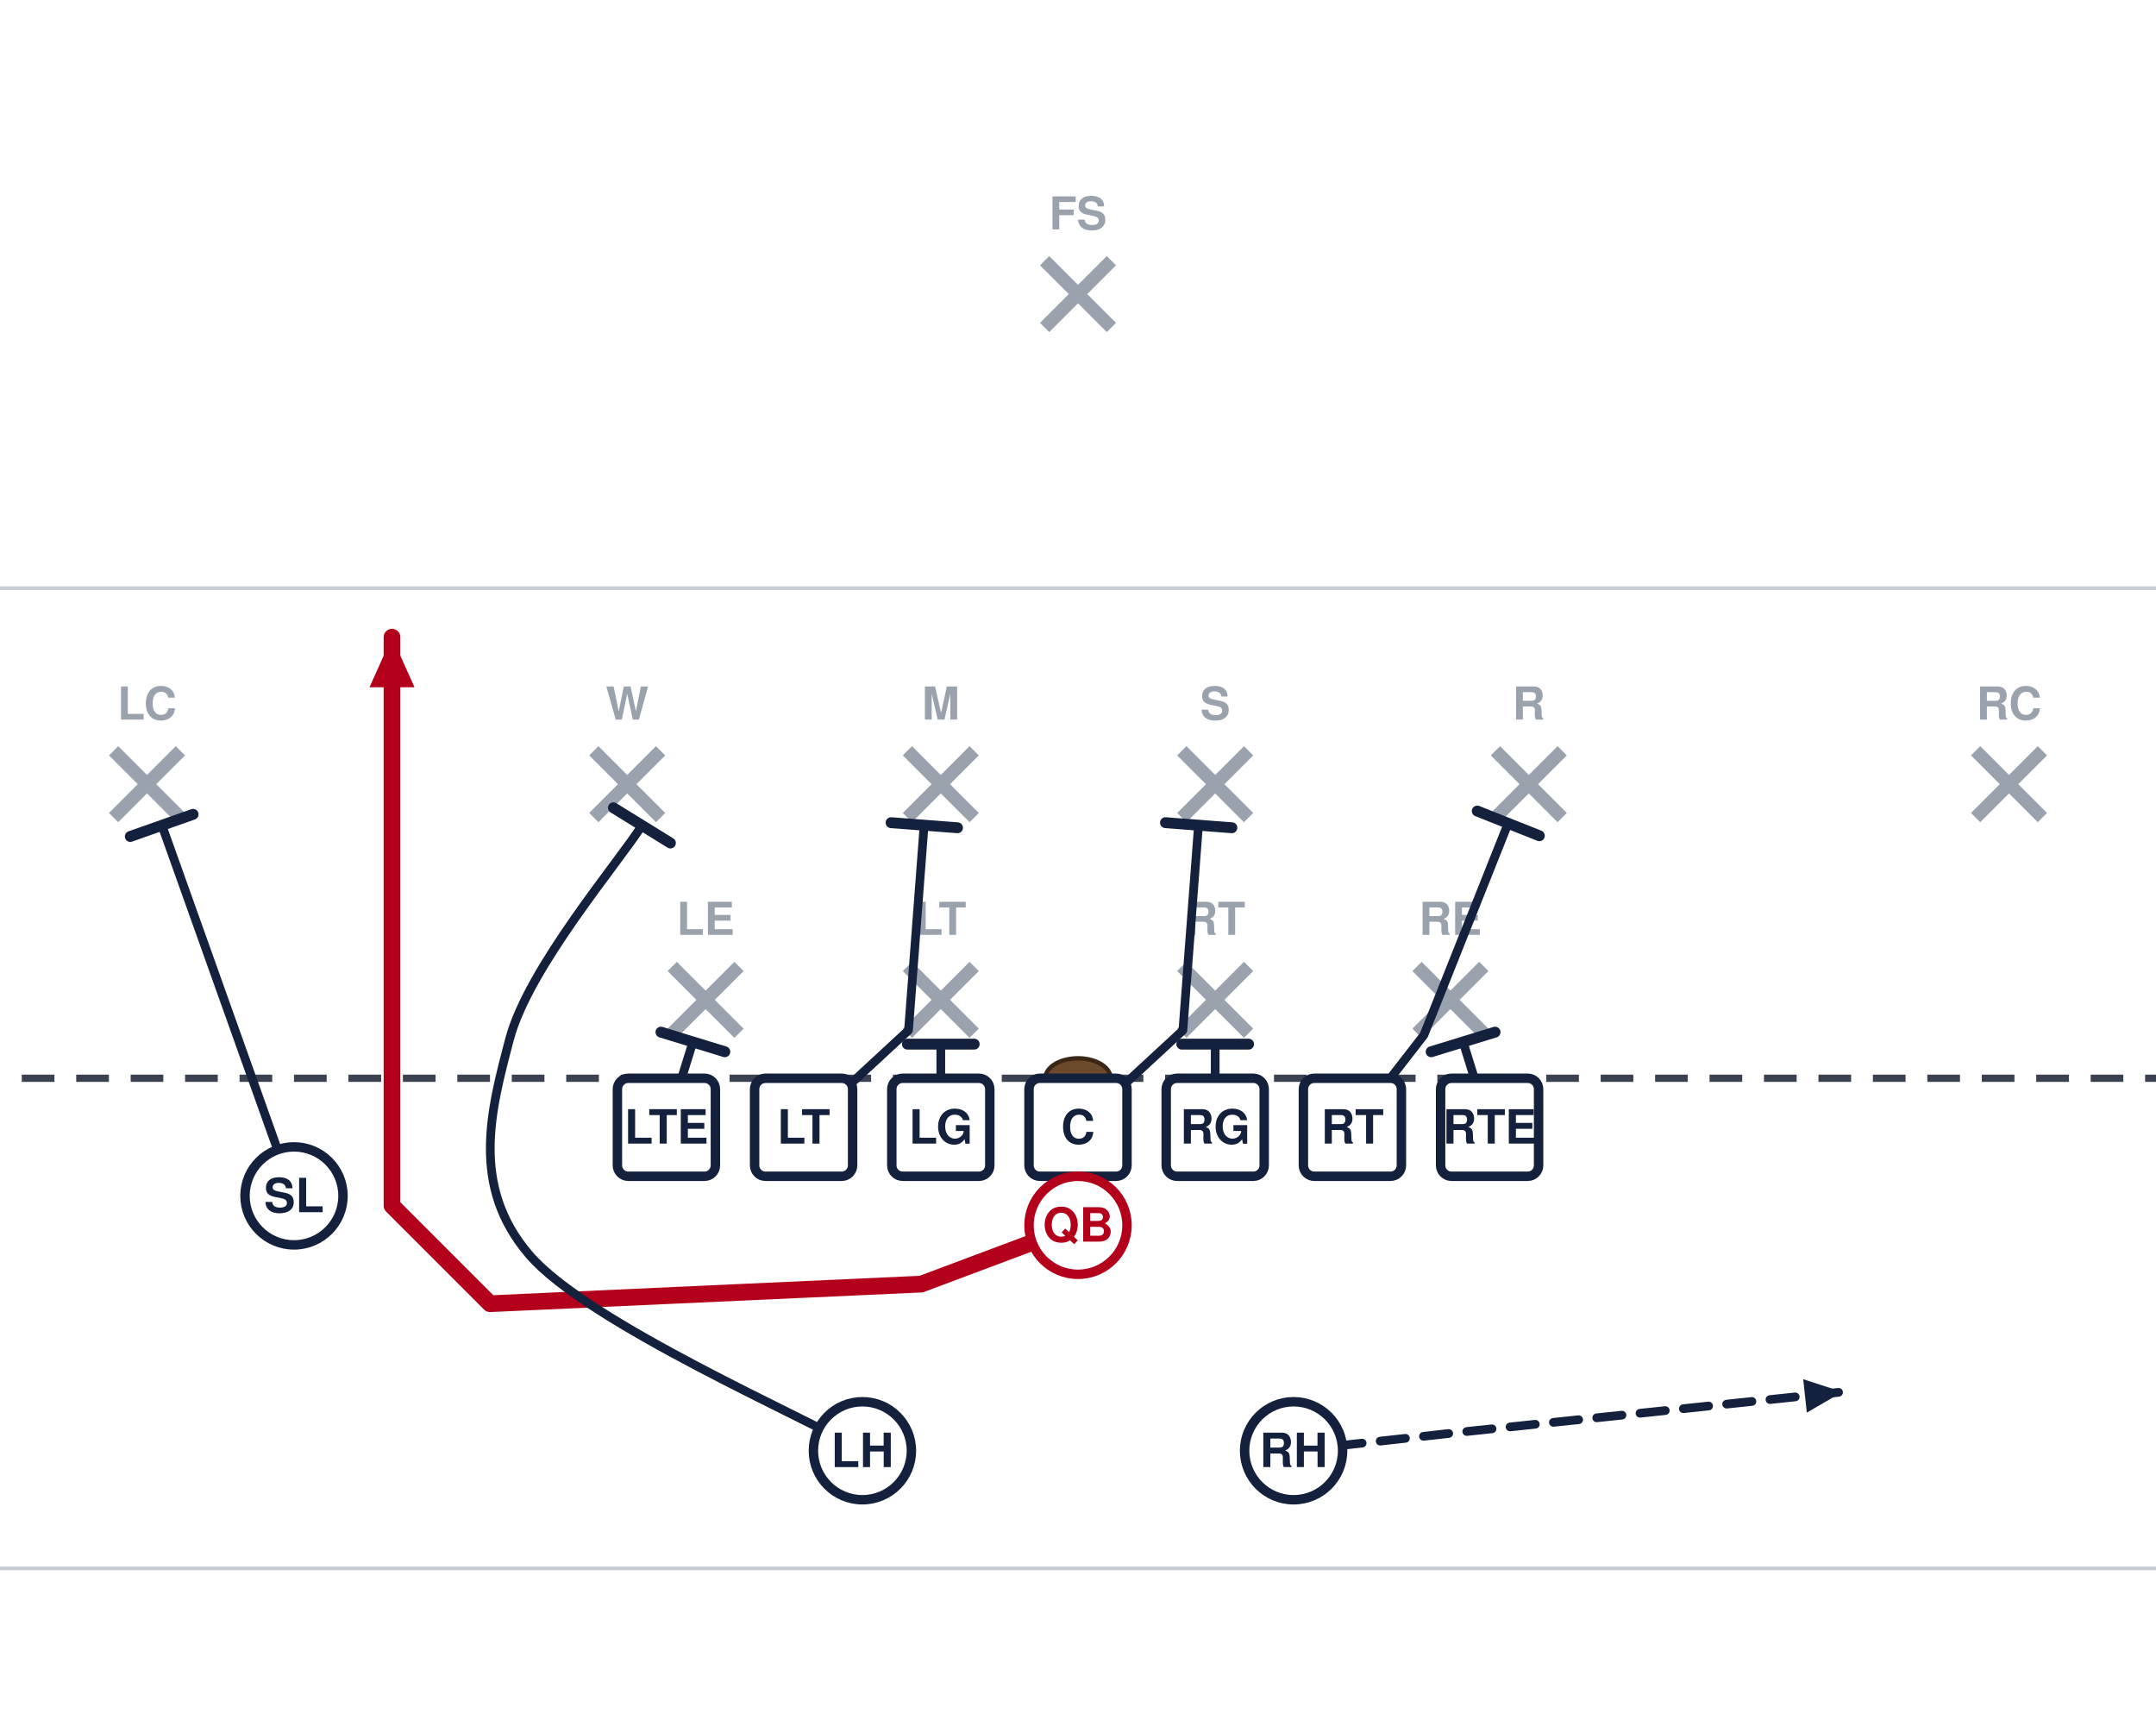
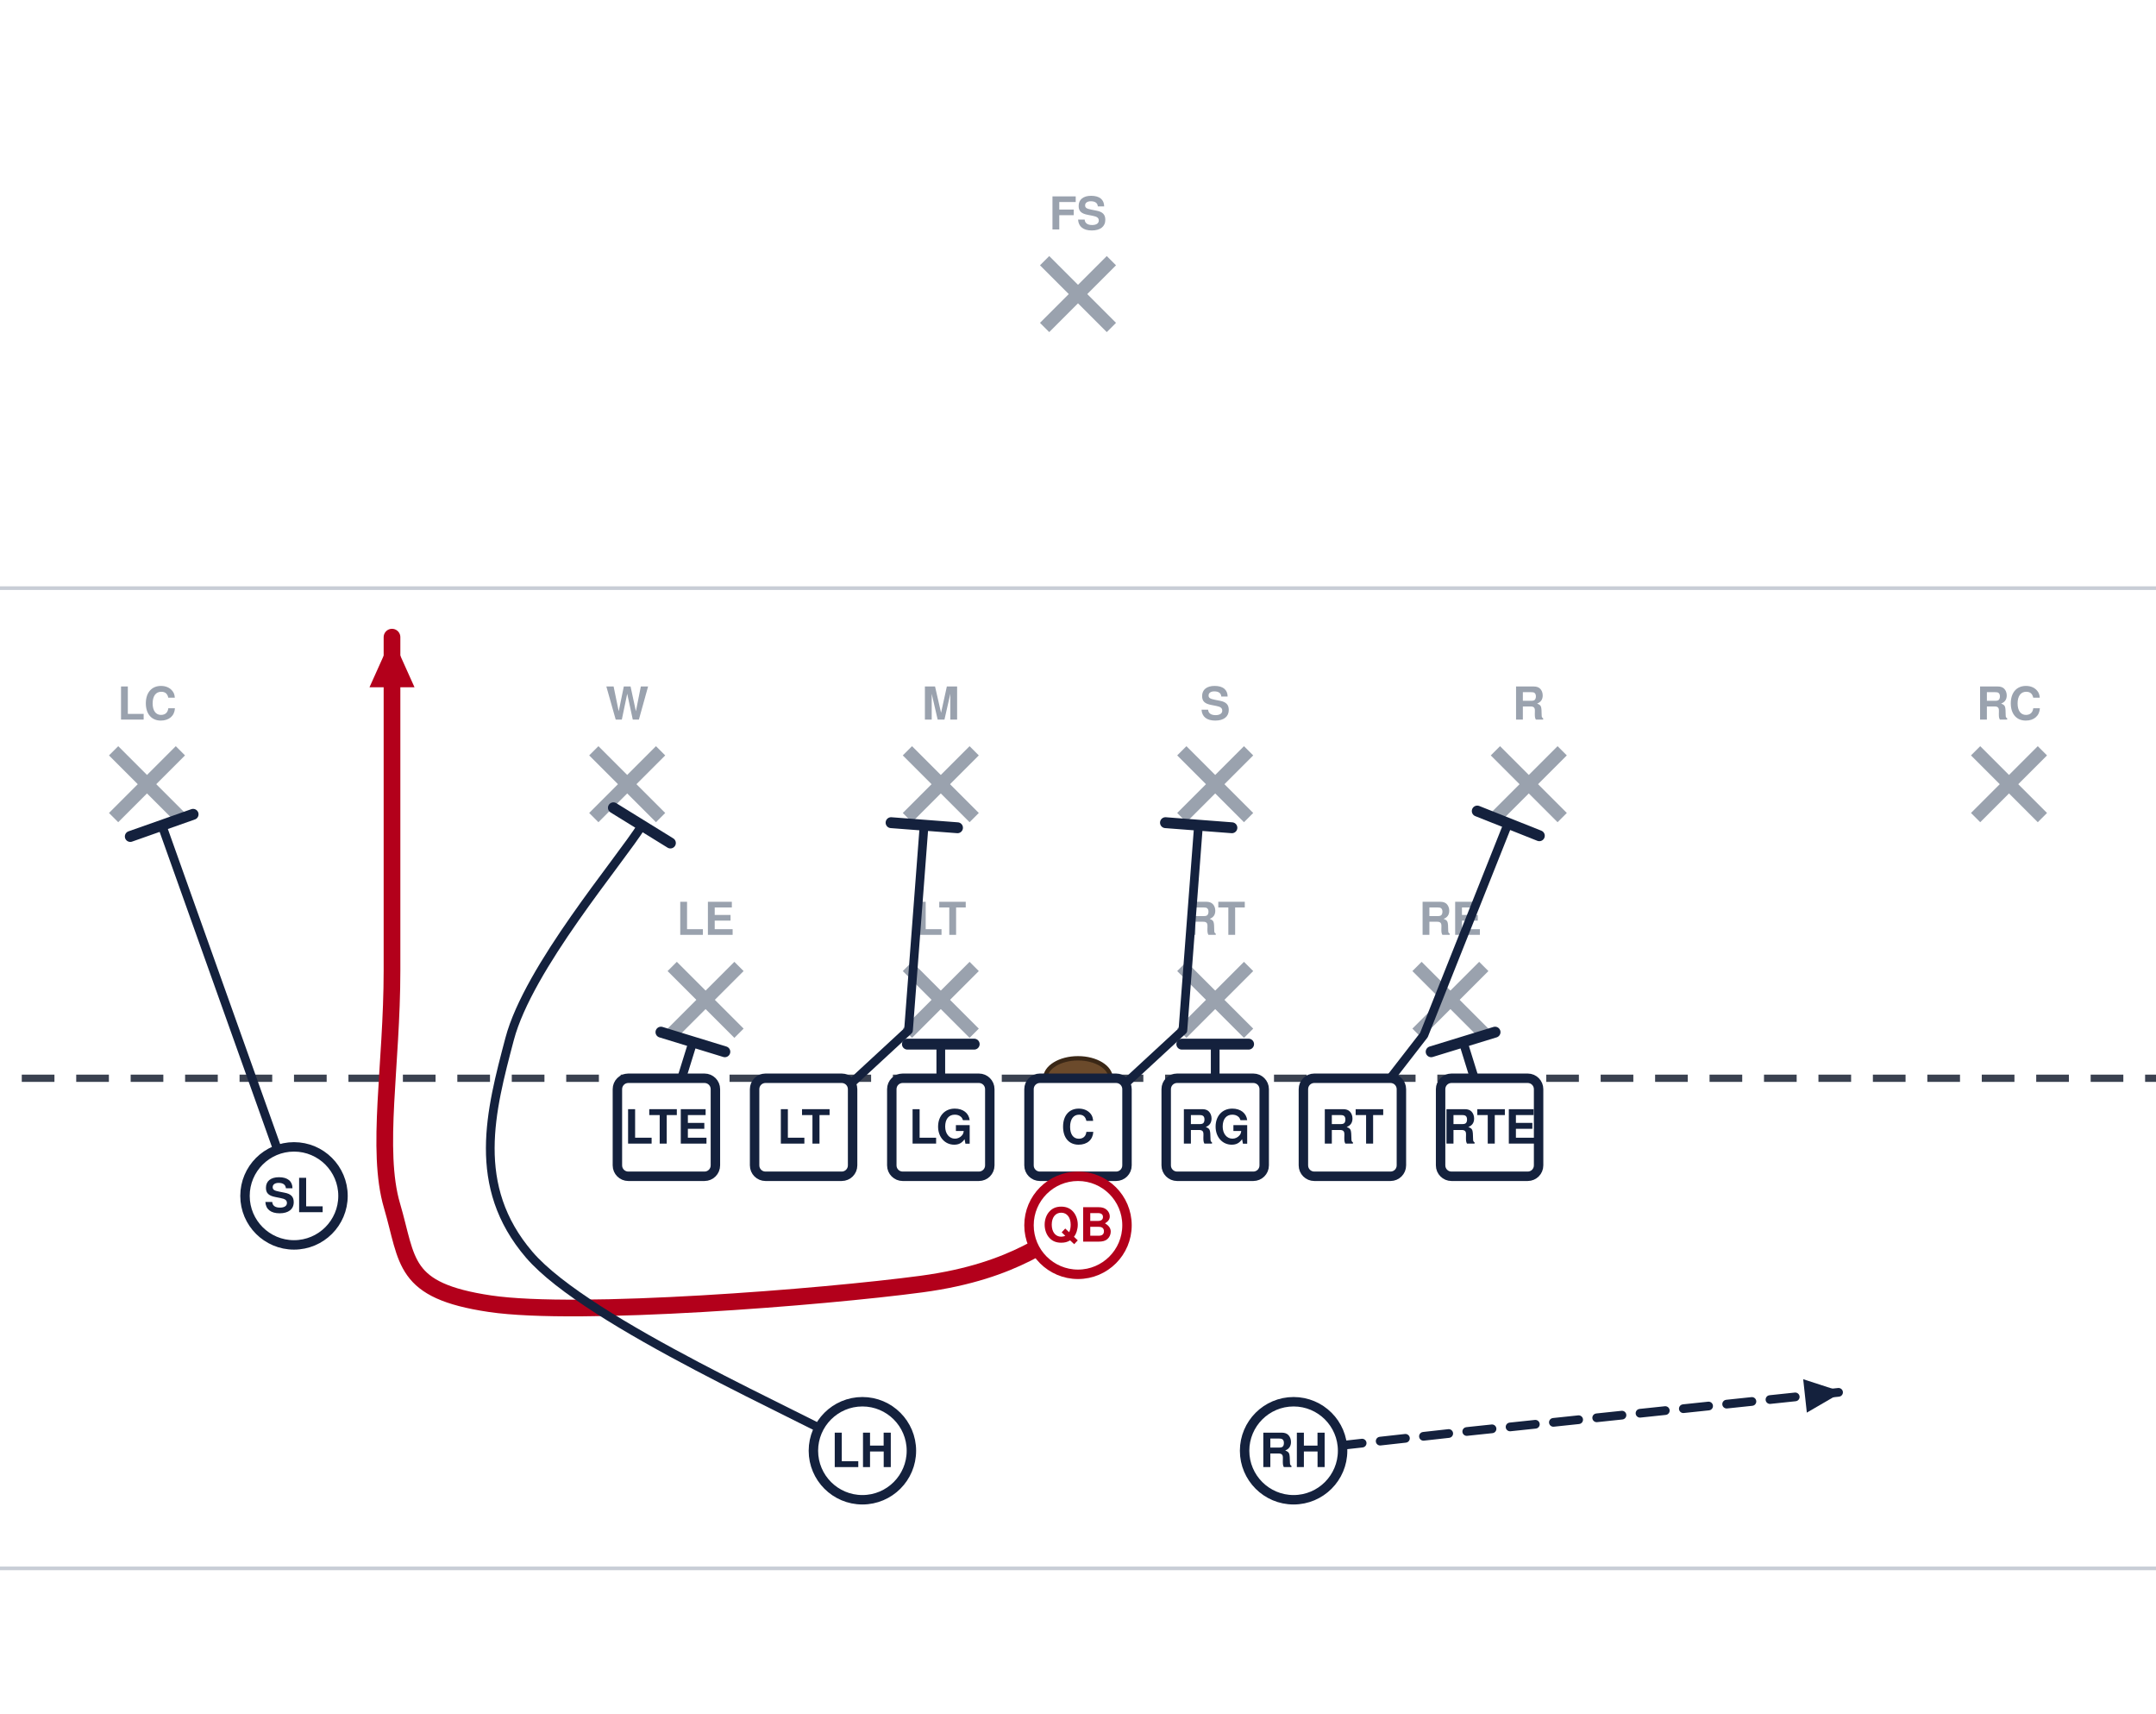
<svg xmlns="http://www.w3.org/2000/svg" width="594" height="472" viewBox="54 27 594 472" font-family="Segoe UI, Helvetica, Arial, sans-serif" role="img">
  <rect x="0" y="0" width="702" height="513" fill="#ffffff" />
  <line x1="0" y1="459.0" x2="702" y2="459.0" stroke="#c8cdd6" stroke-width="1" />
  <line x1="0" y1="189.0" x2="702" y2="189.0" stroke="#c8cdd6" stroke-width="1" />
  <line x1="0" y1="324.0" x2="702" y2="324.0" stroke="#3a4150" stroke-width="2" stroke-dasharray="9 6" />
  <ellipse cx="351.0" cy="324.0" rx="9" ry="5.5" fill="#6b4a2b" stroke="#3a2716" stroke-width="1.2" />
  <line x1="239.2" y1="293.2" x2="257.6" y2="311.6" stroke="#9aa2ae" stroke-width="3.6" />
  <line x1="257.6" y1="293.2" x2="239.2" y2="311.6" stroke="#9aa2ae" stroke-width="3.6" />
  <text x="248.4" y="284.5" text-anchor="middle" font-size="12.5" fill="#9aa2ae" font-weight="600">LE</text>
  <line x1="304.0" y1="293.2" x2="322.4" y2="311.6" stroke="#9aa2ae" stroke-width="3.6" />
  <line x1="322.4" y1="293.2" x2="304.0" y2="311.6" stroke="#9aa2ae" stroke-width="3.6" />
  <text x="313.2" y="284.5" text-anchor="middle" font-size="12.5" fill="#9aa2ae" font-weight="600">LT</text>
  <line x1="379.6" y1="293.2" x2="398.0" y2="311.6" stroke="#9aa2ae" stroke-width="3.6" />
  <line x1="398.0" y1="293.2" x2="379.6" y2="311.6" stroke="#9aa2ae" stroke-width="3.6" />
  <text x="388.8" y="284.5" text-anchor="middle" font-size="12.5" fill="#9aa2ae" font-weight="600">RT</text>
  <line x1="444.4" y1="293.2" x2="462.8" y2="311.6" stroke="#9aa2ae" stroke-width="3.6" />
  <line x1="462.8" y1="293.2" x2="444.4" y2="311.6" stroke="#9aa2ae" stroke-width="3.6" />
  <text x="453.6" y="284.5" text-anchor="middle" font-size="12.5" fill="#9aa2ae" font-weight="600">RE</text>
  <line x1="217.6" y1="233.8" x2="236.0" y2="252.2" stroke="#9aa2ae" stroke-width="3.6" />
  <line x1="236.0" y1="233.8" x2="217.6" y2="252.2" stroke="#9aa2ae" stroke-width="3.6" />
  <text x="226.8" y="225.2" text-anchor="middle" font-size="12.5" fill="#9aa2ae" font-weight="600">W</text>
  <line x1="304.0" y1="233.8" x2="322.4" y2="252.2" stroke="#9aa2ae" stroke-width="3.6" />
  <line x1="322.4" y1="233.8" x2="304.0" y2="252.2" stroke="#9aa2ae" stroke-width="3.6" />
  <text x="313.2" y="225.2" text-anchor="middle" font-size="12.5" fill="#9aa2ae" font-weight="600">M</text>
  <line x1="379.6" y1="233.8" x2="398.0" y2="252.2" stroke="#9aa2ae" stroke-width="3.6" />
  <line x1="398.0" y1="233.8" x2="379.6" y2="252.2" stroke="#9aa2ae" stroke-width="3.6" />
  <text x="388.8" y="225.2" text-anchor="middle" font-size="12.5" fill="#9aa2ae" font-weight="600">S</text>
  <line x1="466.0" y1="233.8" x2="484.4" y2="252.2" stroke="#9aa2ae" stroke-width="3.6" />
  <line x1="484.4" y1="233.8" x2="466.0" y2="252.2" stroke="#9aa2ae" stroke-width="3.6" />
  <text x="475.2" y="225.2" text-anchor="middle" font-size="12.5" fill="#9aa2ae" font-weight="600">R</text>
  <line x1="85.3" y1="233.8" x2="103.7" y2="252.2" stroke="#9aa2ae" stroke-width="3.6" />
  <line x1="103.7" y1="233.8" x2="85.3" y2="252.2" stroke="#9aa2ae" stroke-width="3.6" />
  <text x="94.5" y="225.2" text-anchor="middle" font-size="12.5" fill="#9aa2ae" font-weight="600">LC</text>
  <line x1="598.3" y1="233.8" x2="616.7" y2="252.2" stroke="#9aa2ae" stroke-width="3.6" />
  <line x1="616.7" y1="233.8" x2="598.3" y2="252.2" stroke="#9aa2ae" stroke-width="3.6" />
  <text x="607.5" y="225.2" text-anchor="middle" font-size="12.5" fill="#9aa2ae" font-weight="600">RC</text>
  <line x1="341.8" y1="98.8" x2="360.2" y2="117.2" stroke="#9aa2ae" stroke-width="3.6" />
  <line x1="360.2" y1="98.8" x2="341.8" y2="117.2" stroke="#9aa2ae" stroke-width="3.6" />
  <text x="351.0" y="90.2" text-anchor="middle" font-size="12.5" fill="#9aa2ae" font-weight="600">FS</text>
  <path d="M464.4,337.5 L457.1,314.0" fill="none" stroke="#14213d" stroke-width="2.4" stroke-linecap="round" stroke-linejoin="round" />
  <line x1="448.3" y1="316.7" x2="465.9" y2="311.3" stroke="#14213d" stroke-width="3.0" stroke-linecap="round" />
  <path d="M426.6,337.5 L446.3,312.1 L469.5,253.8" fill="none" stroke="#14213d" stroke-width="2.4" stroke-linecap="round" stroke-linejoin="round" />
  <line x1="461.0" y1="250.4" x2="478.1" y2="257.2" stroke="#14213d" stroke-width="3.0" stroke-linecap="round" />
  <path d="M388.8,337.5 L388.8,314.6" fill="none" stroke="#14213d" stroke-width="2.4" stroke-linecap="round" stroke-linejoin="round" />
  <line x1="379.6" y1="314.6" x2="398.0" y2="314.6" stroke="#14213d" stroke-width="3.0" stroke-linecap="round" />
  <path d="M351.0,337.5 L379.9,310.8 L384.2,254.3" fill="none" stroke="#14213d" stroke-width="2.4" stroke-linecap="round" stroke-linejoin="round" />
  <line x1="375.1" y1="253.6" x2="393.4" y2="255.0" stroke="#14213d" stroke-width="3.0" stroke-linecap="round" />
  <path d="M313.2,337.5 L313.2,314.6" fill="none" stroke="#14213d" stroke-width="2.4" stroke-linecap="round" stroke-linejoin="round" />
  <line x1="304.0" y1="314.6" x2="322.4" y2="314.6" stroke="#14213d" stroke-width="3.0" stroke-linecap="round" />
  <path d="M275.4,337.5 L304.3,310.8 L308.6,254.3" fill="none" stroke="#14213d" stroke-width="2.4" stroke-linecap="round" stroke-linejoin="round" />
  <line x1="299.5" y1="253.6" x2="317.8" y2="255.0" stroke="#14213d" stroke-width="3.0" stroke-linecap="round" />
  <path d="M237.6,337.5 L244.9,314.0" fill="none" stroke="#14213d" stroke-width="2.4" stroke-linecap="round" stroke-linejoin="round" />
  <line x1="236.1" y1="311.3" x2="253.7" y2="316.7" stroke="#14213d" stroke-width="3.0" stroke-linecap="round" />
  <path d="M135.0,356.4 L98.6,254.3" fill="none" stroke="#14213d" stroke-width="2.4" stroke-linecap="round" stroke-linejoin="round" />
  <line x1="89.9" y1="257.4" x2="107.2" y2="251.3" stroke="#14213d" stroke-width="3.0" stroke-linecap="round" />
-   <path d="M351.0,364.5 L307.8,380.7 L189.0,386.1 L162.0,359.1 L162.0,294.3 L162.0,202.5" fill="none" stroke="#b3001b" stroke-width="4.6" stroke-linecap="round" stroke-linejoin="round" />
+   <path d="M351.0,364.5 C343.8,367.2 334.8,377.1 307.8,380.7 C280.8,384.3 213.3,389.7 189.0,386.1 C164.7,382.5 166.5,374.4 162.0,359.1 C157.5,343.8 162.0,320.4 162.0,294.3 C162.0,268.2 162.0,217.8 162.0,202.5" fill="none" stroke="#b3001b" stroke-width="4.6" stroke-linecap="round" stroke-linejoin="round" />
  <polygon points="162.0,202.5 168.2,216.3 155.8,216.3" fill="#b3001b" />
  <path d="M291.6,426.6 C276.3,417.6 216.0,391.5 199.8,372.6 C183.6,353.7 189.2,332.9 194.4,313.2 C199.6,293.5 224.8,264.1 230.9,254.3" fill="none" stroke="#14213d" stroke-width="2.4" stroke-linecap="round" stroke-linejoin="round" />
  <line x1="223.0" y1="249.5" x2="238.7" y2="259.2" stroke="#14213d" stroke-width="3.0" stroke-linecap="round" />
  <path d="M410.4,426.6 L459.0,421.2 L561.6,410.4" fill="none" stroke="#14213d" stroke-width="2.4" stroke-linecap="round" stroke-linejoin="round" stroke-dasharray="7 5" />
  <polygon points="561.6,410.4 551.8,416.1 550.8,406.9" fill="#14213d" />
  <rect x="224.1" y="324.0" width="27.0" height="27.0" rx="3" fill="#ffffff" stroke="#14213d" stroke-width="2.6" />
  <text x="237.6" y="342.0" text-anchor="middle" font-size="13" font-weight="700" fill="#14213d">LTE</text>
  <rect x="261.9" y="324.0" width="27.0" height="27.0" rx="3" fill="#ffffff" stroke="#14213d" stroke-width="2.6" />
  <text x="275.4" y="342.0" text-anchor="middle" font-size="13" font-weight="700" fill="#14213d">LT</text>
  <rect x="299.7" y="324.0" width="27.0" height="27.0" rx="3" fill="#ffffff" stroke="#14213d" stroke-width="2.6" />
  <text x="313.2" y="342.0" text-anchor="middle" font-size="13" font-weight="700" fill="#14213d">LG</text>
  <rect x="337.5" y="324.0" width="27.0" height="27.0" rx="3" fill="#ffffff" stroke="#14213d" stroke-width="2.6" />
  <text x="351.0" y="342.0" text-anchor="middle" font-size="13" font-weight="700" fill="#14213d">C</text>
  <rect x="375.3" y="324.0" width="27.0" height="27.0" rx="3" fill="#ffffff" stroke="#14213d" stroke-width="2.6" />
  <text x="388.8" y="342.0" text-anchor="middle" font-size="13" font-weight="700" fill="#14213d">RG</text>
  <rect x="413.1" y="324.0" width="27.0" height="27.0" rx="3" fill="#ffffff" stroke="#14213d" stroke-width="2.6" />
  <text x="426.6" y="342.0" text-anchor="middle" font-size="13" font-weight="700" fill="#14213d">RT</text>
  <rect x="450.9" y="324.0" width="27.0" height="27.0" rx="3" fill="#ffffff" stroke="#14213d" stroke-width="2.6" />
  <text x="464.4" y="342.0" text-anchor="middle" font-size="13" font-weight="700" fill="#14213d">RTE</text>
  <circle cx="135.0" cy="356.4" r="13.5" fill="#ffffff" stroke="#14213d" stroke-width="2.6" />
  <text x="135.0" y="360.9" text-anchor="middle" font-size="13" font-weight="700" fill="#14213d">SL</text>
  <circle cx="351.0" cy="364.5" r="13.5" fill="#ffffff" stroke="#b3001b" stroke-width="2.6" />
  <text x="351.0" y="369.0" text-anchor="middle" font-size="13" font-weight="700" fill="#b3001b">QB</text>
  <circle cx="291.6" cy="426.6" r="13.5" fill="#ffffff" stroke="#14213d" stroke-width="2.6" />
  <text x="291.6" y="431.1" text-anchor="middle" font-size="13" font-weight="700" fill="#14213d">LH</text>
  <circle cx="410.4" cy="426.6" r="13.5" fill="#ffffff" stroke="#14213d" stroke-width="2.6" />
  <text x="410.4" y="431.1" text-anchor="middle" font-size="13" font-weight="700" fill="#14213d">RH</text>
</svg>
